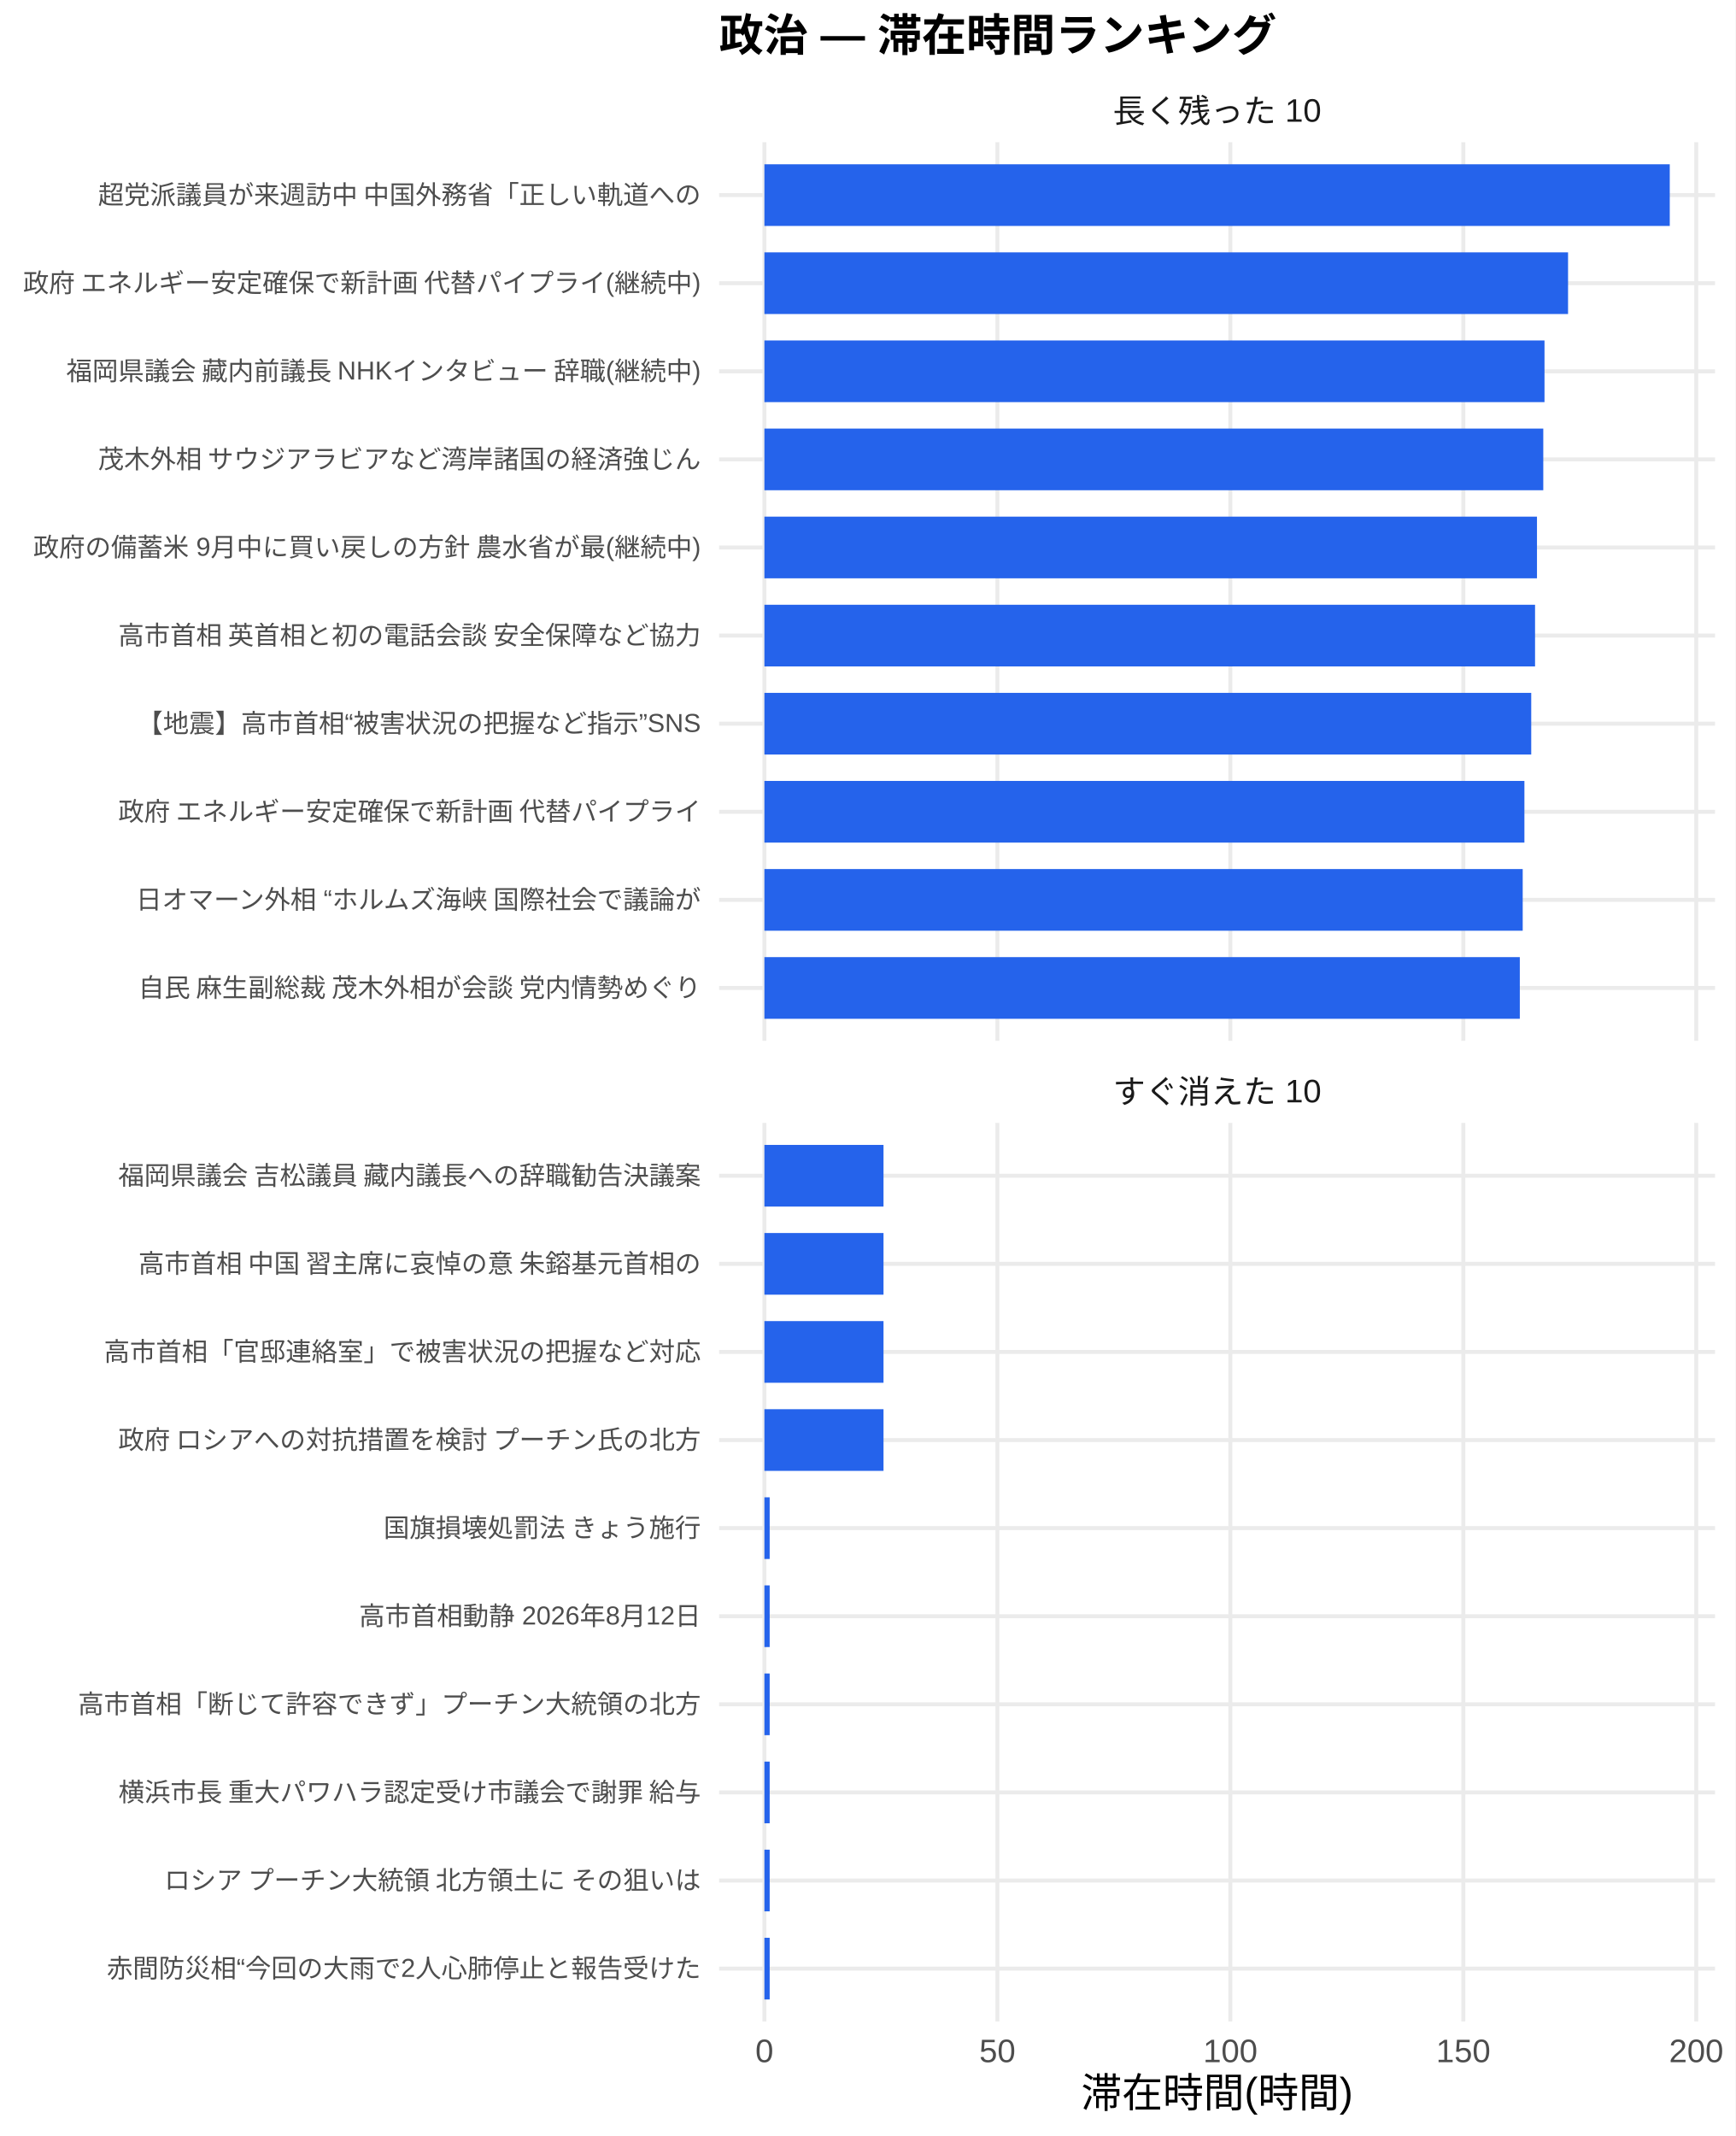
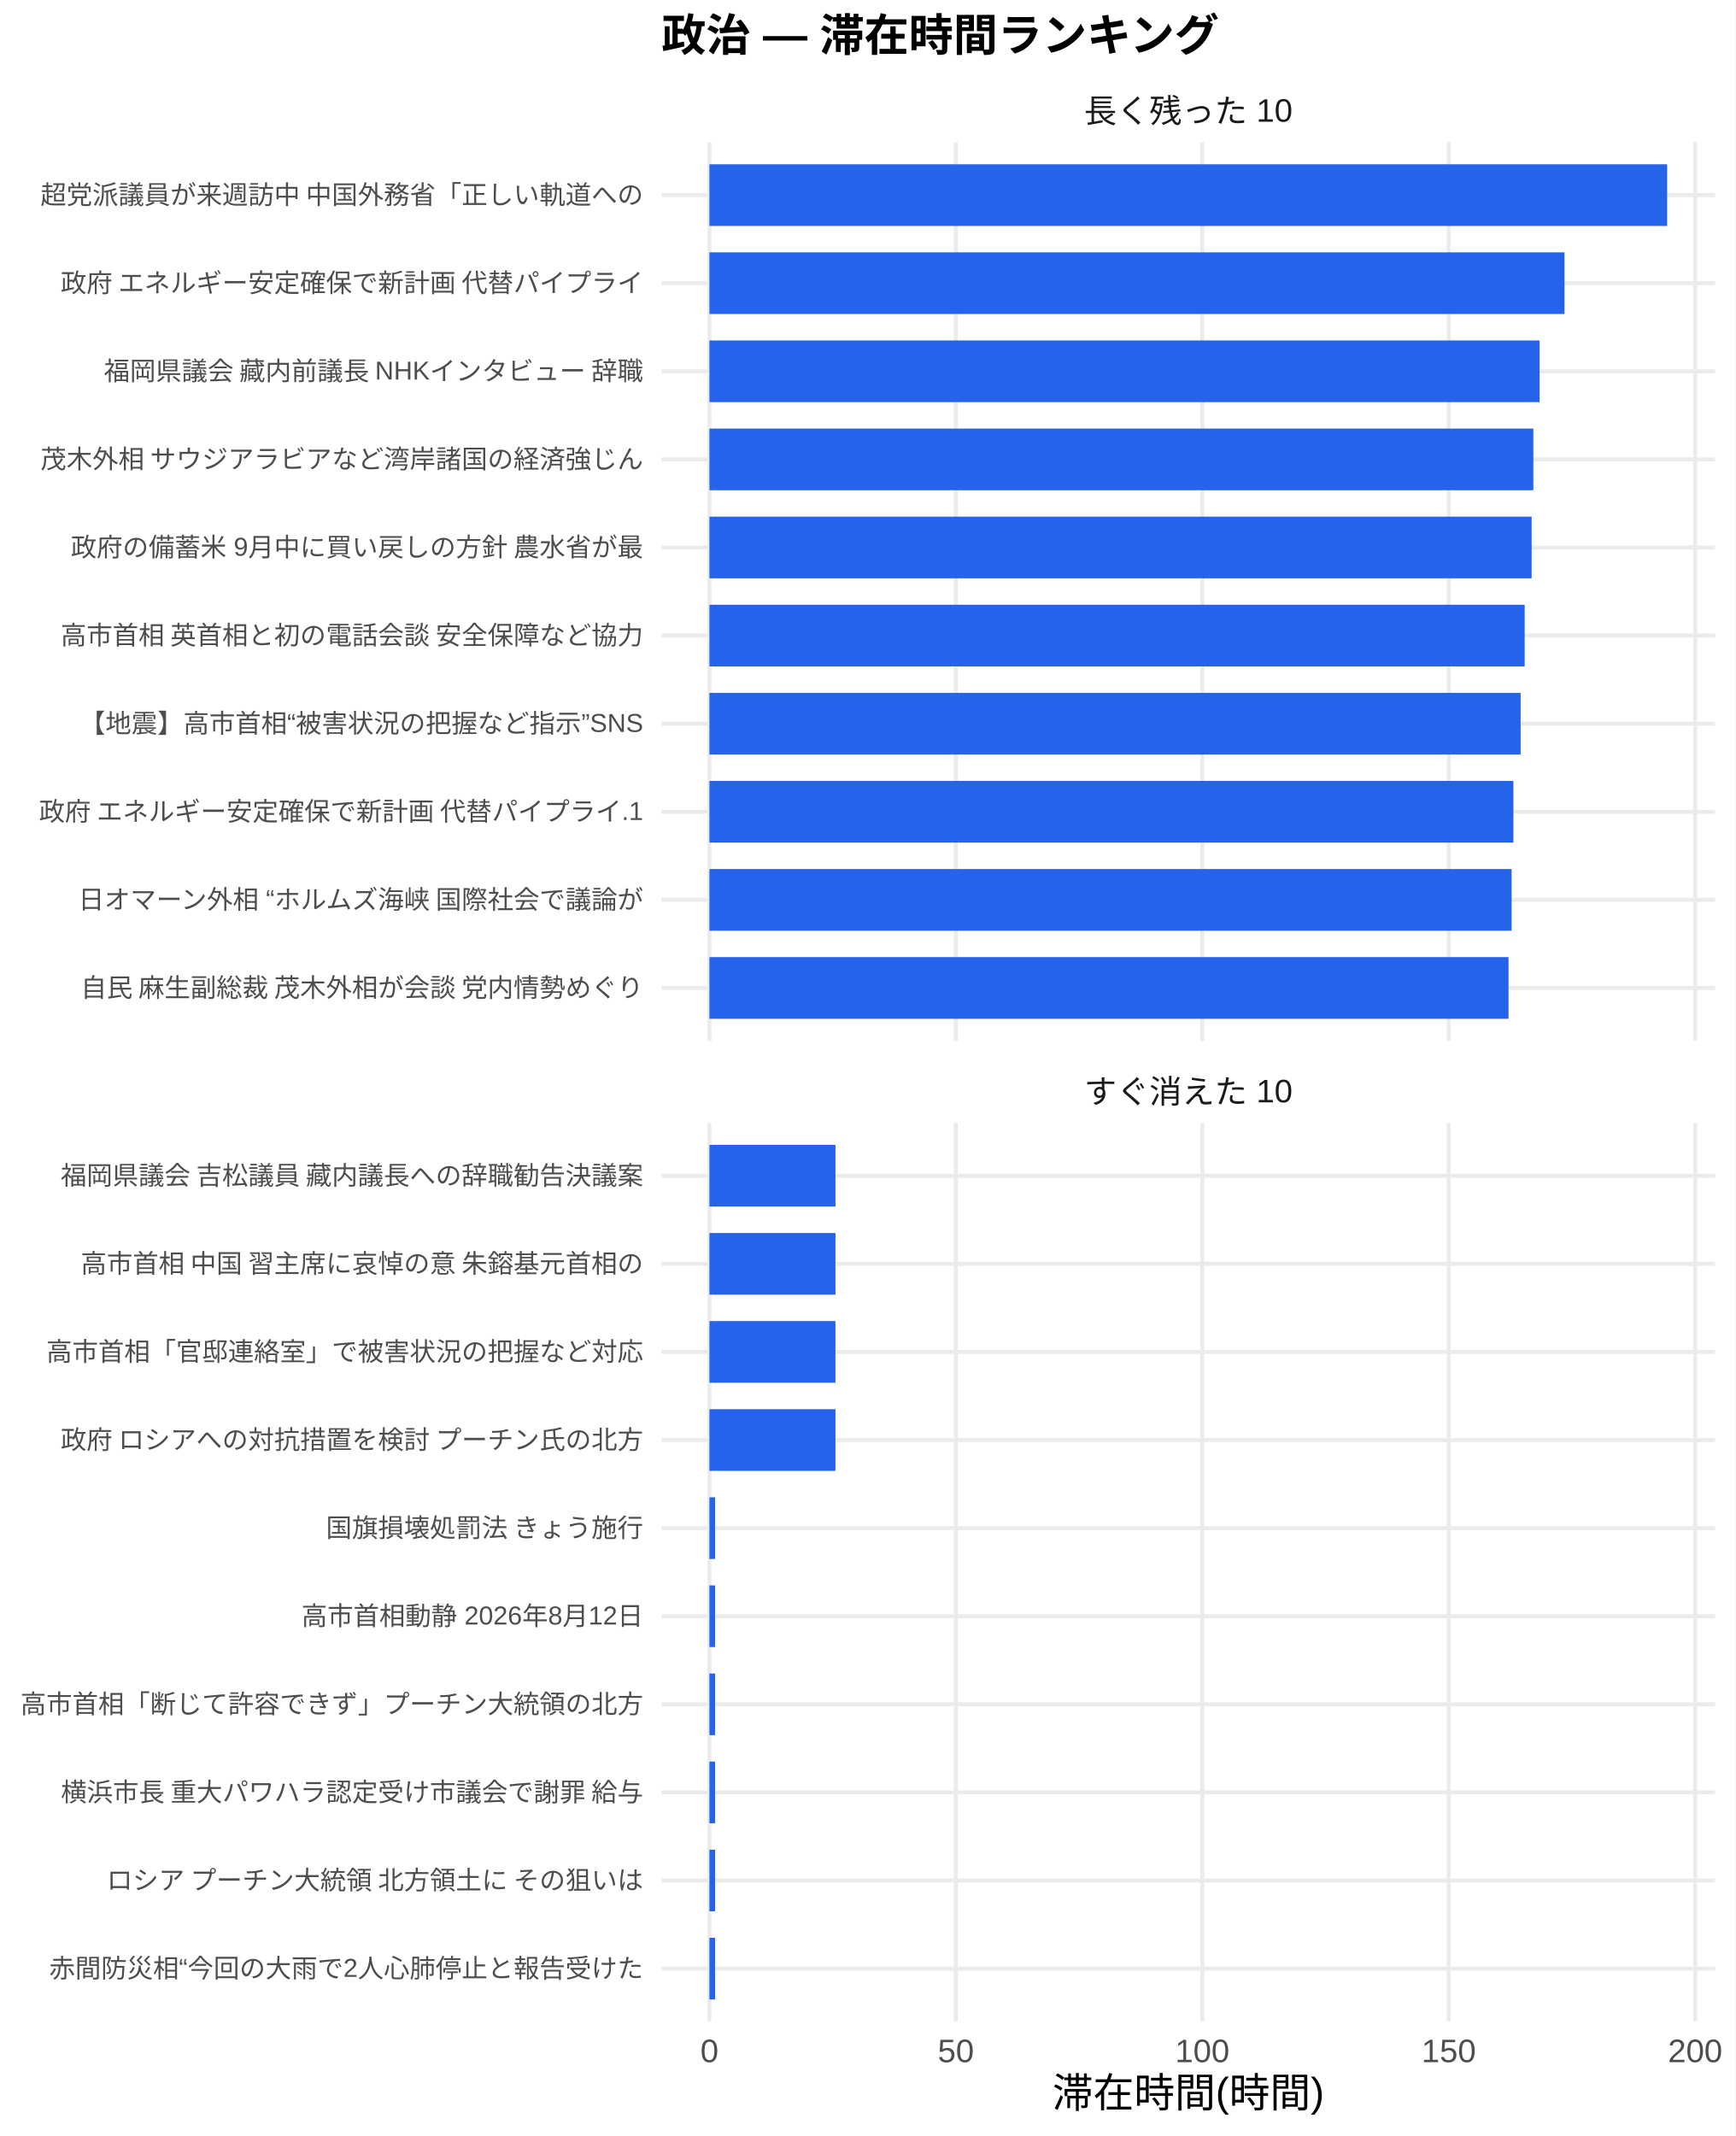
<svg xmlns="http://www.w3.org/2000/svg" width="468.00pt" height="576.00pt" viewBox="0 0 468.00 576.00">
  <g class="svglite">
    <defs>
      <style type="text/css">
    .svglite line, .svglite polyline, .svglite polygon, .svglite path, .svglite rect, .svglite circle {
      fill: none;
      stroke: #000000;
      stroke-linecap: round;
      stroke-linejoin: round;
      stroke-miterlimit: 10.00;
    }
    .svglite text {
      white-space: pre;
    }
    .svglite g.glyphgroup path {
      fill: inherit;
      stroke: none;
    }
  </style>
    </defs>
    <rect width="100%" height="100%" style="stroke: none; fill: #FFFFFF;" />
    <defs>
      <clipPath id="cpMC4wMHw0NjguMDB8MC4wMHw1NzYuMDA=">
        <rect x="0.00" y="0.00" width="468.00" height="576.00" />
      </clipPath>
    </defs>
    <g clip-path="url(#cpMC4wMHw0NjguMDB8MC4wMHw1NzYuMDA=)">
      <rect x="0.00" y="0.00" width="468.00" height="576.00" style="stroke-width: 1.07; stroke: none; fill: #FFFFFF;" />
    </g>
    <defs>
-       <clipPath id="cpMTkzLjk0fDQ2Mi41MnwzOC4zNnwyODAuNjc=">
-         <rect x="193.94" y="38.36" width="268.58" height="242.31" />
+       <clipPath id="cpMTc4LjQxfDQ2Mi41MnwzOC4zNnwyODAuNjc=">
+         <rect x="178.41" y="38.36" width="284.11" height="242.31" />
      </clipPath>
    </defs>
-     <g clip-path="url(#cpMTkzLjk0fDQ2Mi41MnwzOC4zNnwyODAuNjc=)">
-       <polyline points="193.94,266.42 462.52,266.42 " style="stroke-width: 1.07; stroke: #EBEBEB; stroke-linecap: butt;" />
-       <polyline points="193.94,242.66 462.52,242.66 " style="stroke-width: 1.07; stroke: #EBEBEB; stroke-linecap: butt;" />
-       <polyline points="193.94,218.91 462.52,218.91 " style="stroke-width: 1.07; stroke: #EBEBEB; stroke-linecap: butt;" />
-       <polyline points="193.94,195.15 462.52,195.15 " style="stroke-width: 1.07; stroke: #EBEBEB; stroke-linecap: butt;" />
-       <polyline points="193.94,171.39 462.52,171.39 " style="stroke-width: 1.07; stroke: #EBEBEB; stroke-linecap: butt;" />
-       <polyline points="193.94,147.64 462.52,147.64 " style="stroke-width: 1.07; stroke: #EBEBEB; stroke-linecap: butt;" />
-       <polyline points="193.94,123.88 462.52,123.88 " style="stroke-width: 1.07; stroke: #EBEBEB; stroke-linecap: butt;" />
-       <polyline points="193.94,100.13 462.52,100.13 " style="stroke-width: 1.07; stroke: #EBEBEB; stroke-linecap: butt;" />
-       <polyline points="193.94,76.37 462.52,76.37 " style="stroke-width: 1.07; stroke: #EBEBEB; stroke-linecap: butt;" />
-       <polyline points="193.94,52.61 462.52,52.61 " style="stroke-width: 1.07; stroke: #EBEBEB; stroke-linecap: butt;" />
-       <polyline points="206.15,280.67 206.15,38.36 " style="stroke-width: 1.07; stroke: #EBEBEB; stroke-linecap: butt;" />
-       <polyline points="268.98,280.67 268.98,38.36 " style="stroke-width: 1.07; stroke: #EBEBEB; stroke-linecap: butt;" />
-       <polyline points="331.80,280.67 331.80,38.36 " style="stroke-width: 1.07; stroke: #EBEBEB; stroke-linecap: butt;" />
-       <polyline points="394.63,280.67 394.63,38.36 " style="stroke-width: 1.07; stroke: #EBEBEB; stroke-linecap: butt;" />
-       <polyline points="457.45,280.67 457.45,38.36 " style="stroke-width: 1.07; stroke: #EBEBEB; stroke-linecap: butt;" />
-       <rect x="206.15" y="44.30" width="244.16" height="16.63" style="stroke-width: 1.07; stroke: none; stroke-linecap: butt; stroke-linejoin: miter; fill: #2563EB;" />
-       <rect x="206.15" y="68.05" width="216.73" height="16.63" style="stroke-width: 1.07; stroke: none; stroke-linecap: butt; stroke-linejoin: miter; fill: #2563EB;" />
-       <rect x="206.15" y="91.81" width="210.38" height="16.63" style="stroke-width: 1.07; stroke: none; stroke-linecap: butt; stroke-linejoin: miter; fill: #2563EB;" />
-       <rect x="206.15" y="115.57" width="210.05" height="16.63" style="stroke-width: 1.07; stroke: none; stroke-linecap: butt; stroke-linejoin: miter; fill: #2563EB;" />
-       <rect x="206.15" y="139.32" width="208.35" height="16.63" style="stroke-width: 1.07; stroke: none; stroke-linecap: butt; stroke-linejoin: miter; fill: #2563EB;" />
-       <rect x="206.15" y="163.08" width="207.83" height="16.63" style="stroke-width: 1.07; stroke: none; stroke-linecap: butt; stroke-linejoin: miter; fill: #2563EB;" />
-       <rect x="206.15" y="186.84" width="206.80" height="16.63" style="stroke-width: 1.07; stroke: none; stroke-linecap: butt; stroke-linejoin: miter; fill: #2563EB;" />
-       <rect x="206.15" y="210.59" width="204.96" height="16.63" style="stroke-width: 1.07; stroke: none; stroke-linecap: butt; stroke-linejoin: miter; fill: #2563EB;" />
-       <rect x="206.15" y="234.35" width="204.50" height="16.63" style="stroke-width: 1.07; stroke: none; stroke-linecap: butt; stroke-linejoin: miter; fill: #2563EB;" />
-       <rect x="206.15" y="258.10" width="203.72" height="16.63" style="stroke-width: 1.07; stroke: none; stroke-linecap: butt; stroke-linejoin: miter; fill: #2563EB;" />
+     <g clip-path="url(#cpMTc4LjQxfDQ2Mi41MnwzOC4zNnwyODAuNjc=)">
+       <polyline points="178.41,266.42 462.52,266.42 " style="stroke-width: 1.07; stroke: #EBEBEB; stroke-linecap: butt;" />
+       <polyline points="178.41,242.66 462.52,242.66 " style="stroke-width: 1.07; stroke: #EBEBEB; stroke-linecap: butt;" />
+       <polyline points="178.41,218.91 462.52,218.91 " style="stroke-width: 1.07; stroke: #EBEBEB; stroke-linecap: butt;" />
+       <polyline points="178.41,195.15 462.52,195.15 " style="stroke-width: 1.07; stroke: #EBEBEB; stroke-linecap: butt;" />
+       <polyline points="178.41,171.39 462.52,171.39 " style="stroke-width: 1.07; stroke: #EBEBEB; stroke-linecap: butt;" />
+       <polyline points="178.41,147.64 462.52,147.64 " style="stroke-width: 1.07; stroke: #EBEBEB; stroke-linecap: butt;" />
+       <polyline points="178.41,123.88 462.52,123.88 " style="stroke-width: 1.07; stroke: #EBEBEB; stroke-linecap: butt;" />
+       <polyline points="178.41,100.13 462.52,100.13 " style="stroke-width: 1.07; stroke: #EBEBEB; stroke-linecap: butt;" />
+       <polyline points="178.41,76.37 462.52,76.37 " style="stroke-width: 1.07; stroke: #EBEBEB; stroke-linecap: butt;" />
+       <polyline points="178.41,52.61 462.52,52.61 " style="stroke-width: 1.07; stroke: #EBEBEB; stroke-linecap: butt;" />
+       <polyline points="191.33,280.67 191.33,38.36 " style="stroke-width: 1.07; stroke: #EBEBEB; stroke-linecap: butt;" />
+       <polyline points="257.78,280.67 257.78,38.36 " style="stroke-width: 1.07; stroke: #EBEBEB; stroke-linecap: butt;" />
+       <polyline points="324.24,280.67 324.24,38.36 " style="stroke-width: 1.07; stroke: #EBEBEB; stroke-linecap: butt;" />
+       <polyline points="390.70,280.67 390.70,38.36 " style="stroke-width: 1.07; stroke: #EBEBEB; stroke-linecap: butt;" />
+       <polyline points="457.16,280.67 457.16,38.36 " style="stroke-width: 1.07; stroke: #EBEBEB; stroke-linecap: butt;" />
+       <rect x="191.33" y="44.30" width="258.28" height="16.63" style="stroke-width: 1.07; stroke: none; stroke-linecap: butt; stroke-linejoin: miter; fill: #2563EB;" />
+       <rect x="191.33" y="68.05" width="230.59" height="16.63" style="stroke-width: 1.07; stroke: none; stroke-linecap: butt; stroke-linejoin: miter; fill: #2563EB;" />
+       <rect x="191.33" y="91.81" width="223.88" height="16.63" style="stroke-width: 1.07; stroke: none; stroke-linecap: butt; stroke-linejoin: miter; fill: #2563EB;" />
+       <rect x="191.33" y="115.57" width="222.19" height="16.63" style="stroke-width: 1.07; stroke: none; stroke-linecap: butt; stroke-linejoin: miter; fill: #2563EB;" />
+       <rect x="191.33" y="139.32" width="221.73" height="16.63" style="stroke-width: 1.07; stroke: none; stroke-linecap: butt; stroke-linejoin: miter; fill: #2563EB;" />
+       <rect x="191.33" y="163.08" width="219.85" height="16.63" style="stroke-width: 1.07; stroke: none; stroke-linecap: butt; stroke-linejoin: miter; fill: #2563EB;" />
+       <rect x="191.33" y="186.84" width="218.76" height="16.63" style="stroke-width: 1.07; stroke: none; stroke-linecap: butt; stroke-linejoin: miter; fill: #2563EB;" />
+       <rect x="191.33" y="210.59" width="216.81" height="16.63" style="stroke-width: 1.07; stroke: none; stroke-linecap: butt; stroke-linejoin: miter; fill: #2563EB;" />
+       <rect x="191.33" y="234.35" width="216.32" height="16.63" style="stroke-width: 1.07; stroke: none; stroke-linecap: butt; stroke-linejoin: miter; fill: #2563EB;" />
+       <rect x="191.33" y="258.10" width="215.50" height="16.63" style="stroke-width: 1.07; stroke: none; stroke-linecap: butt; stroke-linejoin: miter; fill: #2563EB;" />
    </g>
    <g clip-path="url(#cpMC4wMHw0NjguMDB8MC4wMHw1NzYuMDA=)">
</g>
    <defs>
-       <clipPath id="cpMTkzLjk0fDQ2Mi41MnwzMDIuODB8NTQ1LjEy">
-         <rect x="193.94" y="302.80" width="268.58" height="242.31" />
+       <clipPath id="cpMTc4LjQxfDQ2Mi41MnwzMDIuODB8NTQ1LjEy">
+         <rect x="178.41" y="302.80" width="284.11" height="242.31" />
      </clipPath>
    </defs>
-     <g clip-path="url(#cpMTkzLjk0fDQ2Mi41MnwzMDIuODB8NTQ1LjEy)">
-       <polyline points="193.94,530.86 462.52,530.86 " style="stroke-width: 1.07; stroke: #EBEBEB; stroke-linecap: butt;" />
-       <polyline points="193.94,507.11 462.52,507.11 " style="stroke-width: 1.07; stroke: #EBEBEB; stroke-linecap: butt;" />
-       <polyline points="193.94,483.35 462.52,483.35 " style="stroke-width: 1.07; stroke: #EBEBEB; stroke-linecap: butt;" />
-       <polyline points="193.94,459.59 462.52,459.59 " style="stroke-width: 1.07; stroke: #EBEBEB; stroke-linecap: butt;" />
-       <polyline points="193.94,435.84 462.52,435.84 " style="stroke-width: 1.07; stroke: #EBEBEB; stroke-linecap: butt;" />
-       <polyline points="193.94,412.08 462.52,412.08 " style="stroke-width: 1.07; stroke: #EBEBEB; stroke-linecap: butt;" />
-       <polyline points="193.94,388.33 462.52,388.33 " style="stroke-width: 1.07; stroke: #EBEBEB; stroke-linecap: butt;" />
-       <polyline points="193.94,364.57 462.52,364.57 " style="stroke-width: 1.07; stroke: #EBEBEB; stroke-linecap: butt;" />
-       <polyline points="193.94,340.81 462.52,340.81 " style="stroke-width: 1.07; stroke: #EBEBEB; stroke-linecap: butt;" />
-       <polyline points="193.94,317.06 462.52,317.06 " style="stroke-width: 1.07; stroke: #EBEBEB; stroke-linecap: butt;" />
-       <polyline points="206.15,545.12 206.15,302.80 " style="stroke-width: 1.07; stroke: #EBEBEB; stroke-linecap: butt;" />
-       <polyline points="268.98,545.12 268.98,302.80 " style="stroke-width: 1.07; stroke: #EBEBEB; stroke-linecap: butt;" />
-       <polyline points="331.80,545.12 331.80,302.80 " style="stroke-width: 1.07; stroke: #EBEBEB; stroke-linecap: butt;" />
-       <polyline points="394.63,545.12 394.63,302.80 " style="stroke-width: 1.07; stroke: #EBEBEB; stroke-linecap: butt;" />
-       <polyline points="457.45,545.12 457.45,302.80 " style="stroke-width: 1.07; stroke: #EBEBEB; stroke-linecap: butt;" />
-       <rect x="206.15" y="308.74" width="32.12" height="16.63" style="stroke-width: 1.07; stroke: none; stroke-linecap: butt; stroke-linejoin: miter; fill: #2563EB;" />
-       <rect x="206.15" y="332.50" width="32.12" height="16.63" style="stroke-width: 1.07; stroke: none; stroke-linecap: butt; stroke-linejoin: miter; fill: #2563EB;" />
-       <rect x="206.15" y="356.25" width="32.12" height="16.63" style="stroke-width: 1.07; stroke: none; stroke-linecap: butt; stroke-linejoin: miter; fill: #2563EB;" />
-       <rect x="206.15" y="380.01" width="32.12" height="16.63" style="stroke-width: 1.07; stroke: none; stroke-linecap: butt; stroke-linejoin: miter; fill: #2563EB;" />
-       <rect x="206.15" y="403.77" width="1.42" height="16.63" style="stroke-width: 1.07; stroke: none; stroke-linecap: butt; stroke-linejoin: miter; fill: #2563EB;" />
-       <rect x="206.15" y="427.52" width="1.42" height="16.63" style="stroke-width: 1.07; stroke: none; stroke-linecap: butt; stroke-linejoin: miter; fill: #2563EB;" />
-       <rect x="206.15" y="451.28" width="1.42" height="16.63" style="stroke-width: 1.07; stroke: none; stroke-linecap: butt; stroke-linejoin: miter; fill: #2563EB;" />
-       <rect x="206.15" y="475.04" width="1.42" height="16.63" style="stroke-width: 1.07; stroke: none; stroke-linecap: butt; stroke-linejoin: miter; fill: #2563EB;" />
-       <rect x="206.15" y="498.79" width="1.42" height="16.63" style="stroke-width: 1.07; stroke: none; stroke-linecap: butt; stroke-linejoin: miter; fill: #2563EB;" />
-       <rect x="206.15" y="522.55" width="1.42" height="16.63" style="stroke-width: 1.07; stroke: none; stroke-linecap: butt; stroke-linejoin: miter; fill: #2563EB;" />
+     <g clip-path="url(#cpMTc4LjQxfDQ2Mi41MnwzMDIuODB8NTQ1LjEy)">
+       <polyline points="178.41,530.86 462.52,530.86 " style="stroke-width: 1.07; stroke: #EBEBEB; stroke-linecap: butt;" />
+       <polyline points="178.41,507.11 462.52,507.11 " style="stroke-width: 1.07; stroke: #EBEBEB; stroke-linecap: butt;" />
+       <polyline points="178.41,483.35 462.52,483.35 " style="stroke-width: 1.07; stroke: #EBEBEB; stroke-linecap: butt;" />
+       <polyline points="178.41,459.59 462.52,459.59 " style="stroke-width: 1.07; stroke: #EBEBEB; stroke-linecap: butt;" />
+       <polyline points="178.41,435.84 462.52,435.84 " style="stroke-width: 1.07; stroke: #EBEBEB; stroke-linecap: butt;" />
+       <polyline points="178.41,412.08 462.52,412.08 " style="stroke-width: 1.07; stroke: #EBEBEB; stroke-linecap: butt;" />
+       <polyline points="178.41,388.33 462.52,388.33 " style="stroke-width: 1.07; stroke: #EBEBEB; stroke-linecap: butt;" />
+       <polyline points="178.41,364.57 462.52,364.57 " style="stroke-width: 1.07; stroke: #EBEBEB; stroke-linecap: butt;" />
+       <polyline points="178.41,340.81 462.52,340.81 " style="stroke-width: 1.07; stroke: #EBEBEB; stroke-linecap: butt;" />
+       <polyline points="178.41,317.06 462.52,317.06 " style="stroke-width: 1.07; stroke: #EBEBEB; stroke-linecap: butt;" />
+       <polyline points="191.33,545.12 191.33,302.80 " style="stroke-width: 1.07; stroke: #EBEBEB; stroke-linecap: butt;" />
+       <polyline points="257.78,545.12 257.78,302.80 " style="stroke-width: 1.07; stroke: #EBEBEB; stroke-linecap: butt;" />
+       <polyline points="324.24,545.12 324.24,302.80 " style="stroke-width: 1.07; stroke: #EBEBEB; stroke-linecap: butt;" />
+       <polyline points="390.70,545.12 390.70,302.80 " style="stroke-width: 1.07; stroke: #EBEBEB; stroke-linecap: butt;" />
+       <polyline points="457.16,545.12 457.16,302.80 " style="stroke-width: 1.07; stroke: #EBEBEB; stroke-linecap: butt;" />
+       <rect x="191.33" y="308.74" width="33.98" height="16.63" style="stroke-width: 1.07; stroke: none; stroke-linecap: butt; stroke-linejoin: miter; fill: #2563EB;" />
+       <rect x="191.33" y="332.50" width="33.98" height="16.63" style="stroke-width: 1.07; stroke: none; stroke-linecap: butt; stroke-linejoin: miter; fill: #2563EB;" />
+       <rect x="191.33" y="356.25" width="33.98" height="16.63" style="stroke-width: 1.07; stroke: none; stroke-linecap: butt; stroke-linejoin: miter; fill: #2563EB;" />
+       <rect x="191.33" y="380.01" width="33.98" height="16.63" style="stroke-width: 1.07; stroke: none; stroke-linecap: butt; stroke-linejoin: miter; fill: #2563EB;" />
+       <rect x="191.33" y="403.77" width="1.51" height="16.63" style="stroke-width: 1.07; stroke: none; stroke-linecap: butt; stroke-linejoin: miter; fill: #2563EB;" />
+       <rect x="191.33" y="427.52" width="1.51" height="16.63" style="stroke-width: 1.07; stroke: none; stroke-linecap: butt; stroke-linejoin: miter; fill: #2563EB;" />
+       <rect x="191.33" y="451.28" width="1.51" height="16.63" style="stroke-width: 1.07; stroke: none; stroke-linecap: butt; stroke-linejoin: miter; fill: #2563EB;" />
+       <rect x="191.33" y="475.04" width="1.51" height="16.63" style="stroke-width: 1.07; stroke: none; stroke-linecap: butt; stroke-linejoin: miter; fill: #2563EB;" />
+       <rect x="191.33" y="498.79" width="1.51" height="16.63" style="stroke-width: 1.07; stroke: none; stroke-linecap: butt; stroke-linejoin: miter; fill: #2563EB;" />
+       <rect x="191.33" y="522.55" width="1.51" height="16.63" style="stroke-width: 1.07; stroke: none; stroke-linecap: butt; stroke-linejoin: miter; fill: #2563EB;" />
    </g>
    <g clip-path="url(#cpMC4wMHw0NjguMDB8MC4wMHw1NzYuMDA=)">
</g>
    <defs>
-       <clipPath id="cpMTkzLjk0fDQ2Mi41MnwyODYuMTV8MzAyLjgw">
-         <rect x="193.94" y="286.15" width="268.58" height="16.65" />
+       <clipPath id="cpMTc4LjQxfDQ2Mi41MnwyODYuMTV8MzAyLjgw">
+         <rect x="178.41" y="286.15" width="284.11" height="16.65" />
      </clipPath>
    </defs>
-     <g clip-path="url(#cpMTkzLjk0fDQ2Mi41MnwyODYuMTV8MzAyLjgw)">
-       <text x="328.23" y="297.50" text-anchor="middle" style="font-size: 8.80px;fill: #1A1A1A; font-family: &quot;Liberation Sans&quot;;" textLength="56.20px" lengthAdjust="spacingAndGlyphs">すぐ消えた 10</text>
+     <g clip-path="url(#cpMTc4LjQxfDQ2Mi41MnwyODYuMTV8MzAyLjgw)">
+       <text x="320.47" y="297.50" text-anchor="middle" style="font-size: 8.80px;fill: #1A1A1A; font-family: &quot;Liberation Sans&quot;;" textLength="56.20px" lengthAdjust="spacingAndGlyphs">すぐ消えた 10</text>
    </g>
    <g clip-path="url(#cpMC4wMHw0NjguMDB8MC4wMHw1NzYuMDA=)">
</g>
    <defs>
-       <clipPath id="cpMTkzLjk0fDQ2Mi41MnwyMS43MXwzOC4zNg==">
-         <rect x="193.94" y="21.71" width="268.58" height="16.65" />
+       <clipPath id="cpMTc4LjQxfDQ2Mi41MnwyMS43MXwzOC4zNg==">
+         <rect x="178.41" y="21.71" width="284.11" height="16.65" />
      </clipPath>
    </defs>
-     <g clip-path="url(#cpMTkzLjk0fDQ2Mi41MnwyMS43MXwzOC4zNg==)">
-       <text x="328.23" y="33.06" text-anchor="middle" style="font-size: 8.80px;fill: #1A1A1A; font-family: &quot;Liberation Sans&quot;;" textLength="56.20px" lengthAdjust="spacingAndGlyphs">長く残った 10</text>
+     <g clip-path="url(#cpMTc4LjQxfDQ2Mi41MnwyMS43MXwzOC4zNg==)">
+       <text x="320.47" y="33.06" text-anchor="middle" style="font-size: 8.80px;fill: #1A1A1A; font-family: &quot;Liberation Sans&quot;;" textLength="56.20px" lengthAdjust="spacingAndGlyphs">長く残った 10</text>
    </g>
    <g clip-path="url(#cpMC4wMHw0NjguMDB8MC4wMHw1NzYuMDA=)">
-       <text x="206.15" y="556.10" text-anchor="middle" style="font-size: 8.80px;fill: #4D4D4D; font-family: &quot;Liberation Sans&quot;;" textLength="4.89px" lengthAdjust="spacingAndGlyphs">0</text>
-       <text x="268.98" y="556.10" text-anchor="middle" style="font-size: 8.80px;fill: #4D4D4D; font-family: &quot;Liberation Sans&quot;;" textLength="9.78px" lengthAdjust="spacingAndGlyphs">50</text>
-       <text x="331.80" y="556.10" text-anchor="middle" style="font-size: 8.80px;fill: #4D4D4D; font-family: &quot;Liberation Sans&quot;;" textLength="14.67px" lengthAdjust="spacingAndGlyphs">100</text>
-       <text x="394.63" y="556.10" text-anchor="middle" style="font-size: 8.80px;fill: #4D4D4D; font-family: &quot;Liberation Sans&quot;;" textLength="14.67px" lengthAdjust="spacingAndGlyphs">150</text>
-       <text x="457.45" y="556.10" text-anchor="middle" style="font-size: 8.80px;fill: #4D4D4D; font-family: &quot;Liberation Sans&quot;;" textLength="14.67px" lengthAdjust="spacingAndGlyphs">200</text>
-       <text x="189.01" y="268.83" text-anchor="end" style="font-size: 7.00px;fill: #4D4D4D; font-family: &quot;Liberation Sans&quot;;" textLength="152.81px" lengthAdjust="spacingAndGlyphs">自民 麻生副総裁 茂木外相が会談 党内情勢めぐり</text>
-       <text x="189.01" y="245.07" text-anchor="end" style="font-size: 7.00px;fill: #4D4D4D; font-family: &quot;Liberation Sans&quot;;" textLength="153.20px" lengthAdjust="spacingAndGlyphs">日オマーン外相 “ホルムズ海峡 国際社会で議論が</text>
-       <text x="189.01" y="221.31" text-anchor="end" style="font-size: 7.00px;fill: #4D4D4D; font-family: &quot;Liberation Sans&quot;;" textLength="157.88px" lengthAdjust="spacingAndGlyphs">政府 エネルギー安定確保で新計画 代替パイプライ</text>
-       <text x="189.01" y="197.56" text-anchor="end" style="font-size: 7.00px;fill: #4D4D4D; font-family: &quot;Liberation Sans&quot;;" textLength="152.06px" lengthAdjust="spacingAndGlyphs">【地震】高市首相“被害状況の把握など指示”SNS</text>
-       <text x="189.01" y="173.80" text-anchor="end" style="font-size: 7.00px;fill: #4D4D4D; font-family: &quot;Liberation Sans&quot;;" textLength="157.88px" lengthAdjust="spacingAndGlyphs">高市首相 英首相と初の電話会談 安全保障など協力</text>
-       <text x="189.01" y="150.05" text-anchor="end" style="font-size: 7.00px;fill: #4D4D4D; font-family: &quot;Liberation Sans&quot;;" textLength="180.42px" lengthAdjust="spacingAndGlyphs">政府の備蓄米 9月中に買い戻しの方針 農水省が最(継続中)</text>
-       <text x="189.01" y="126.29" text-anchor="end" style="font-size: 7.00px;fill: #4D4D4D; font-family: &quot;Liberation Sans&quot;;" textLength="162.94px" lengthAdjust="spacingAndGlyphs">茂木外相 サウジアラビアなど湾岸諸国の経済強じん</text>
-       <text x="189.01" y="102.53" text-anchor="end" style="font-size: 7.00px;fill: #4D4D4D; font-family: &quot;Liberation Sans&quot;;" textLength="172.27px" lengthAdjust="spacingAndGlyphs">福岡県議会 藏内前議長 NHKインタビュー 辞職(継続中)</text>
-       <text x="189.01" y="78.78" text-anchor="end" style="font-size: 7.00px;fill: #4D4D4D; font-family: &quot;Liberation Sans&quot;;" textLength="183.53px" lengthAdjust="spacingAndGlyphs">政府 エネルギー安定確保で新計画 代替パイプライ(継続中)</text>
-       <text x="189.01" y="55.02" text-anchor="end" style="font-size: 7.00px;fill: #4D4D4D; font-family: &quot;Liberation Sans&quot;;" textLength="162.94px" lengthAdjust="spacingAndGlyphs">超党派議員が来週訪中 中国外務省「正しい軌道への</text>
-       <text x="189.01" y="533.27" text-anchor="end" style="font-size: 7.00px;fill: #4D4D4D; font-family: &quot;Liberation Sans&quot;;" textLength="160.22px" lengthAdjust="spacingAndGlyphs">赤間防災相“今回の大雨で2人心肺停止と報告受けた</text>
-       <text x="189.01" y="509.51" text-anchor="end" style="font-size: 7.00px;fill: #4D4D4D; font-family: &quot;Liberation Sans&quot;;" textLength="147.75px" lengthAdjust="spacingAndGlyphs">ロシア プーチン大統領 北方領土に その狙いは </text>
-       <text x="189.01" y="485.76" text-anchor="end" style="font-size: 7.00px;fill: #4D4D4D; font-family: &quot;Liberation Sans&quot;;" textLength="157.88px" lengthAdjust="spacingAndGlyphs">横浜市長 重大パワハラ認定受け市議会で謝罪 給与</text>
-       <text x="189.01" y="462.00" text-anchor="end" style="font-size: 7.00px;fill: #4D4D4D; font-family: &quot;Liberation Sans&quot;;" textLength="168.00px" lengthAdjust="spacingAndGlyphs">高市首相「断じて許容できず」プーチン大統領の北方</text>
-       <text x="189.01" y="438.25" text-anchor="end" style="font-size: 7.00px;fill: #4D4D4D; font-family: &quot;Liberation Sans&quot;;" textLength="92.17px" lengthAdjust="spacingAndGlyphs">高市首相動静 2026年8月12日</text>
-       <text x="189.01" y="414.49" text-anchor="end" style="font-size: 7.00px;fill: #4D4D4D; font-family: &quot;Liberation Sans&quot;;" textLength="85.94px" lengthAdjust="spacingAndGlyphs">国旗損壊処罰法 きょう施行</text>
-       <text x="189.01" y="390.73" text-anchor="end" style="font-size: 7.00px;fill: #4D4D4D; font-family: &quot;Liberation Sans&quot;;" textLength="157.88px" lengthAdjust="spacingAndGlyphs">政府 ロシアへの対抗措置を検討 プーチン氏の北方</text>
-       <text x="189.01" y="366.98" text-anchor="end" style="font-size: 7.00px;fill: #4D4D4D; font-family: &quot;Liberation Sans&quot;;" textLength="162.94px" lengthAdjust="spacingAndGlyphs">高市首相「官邸連絡室」で被害状況の把握など対応 </text>
-       <text x="189.01" y="343.22" text-anchor="end" style="font-size: 7.00px;fill: #4D4D4D; font-family: &quot;Liberation Sans&quot;;" textLength="152.81px" lengthAdjust="spacingAndGlyphs">高市首相 中国 習主席に哀悼の意 朱鎔基元首相の</text>
-       <text x="189.01" y="319.47" text-anchor="end" style="font-size: 7.00px;fill: #4D4D4D; font-family: &quot;Liberation Sans&quot;;" textLength="157.88px" lengthAdjust="spacingAndGlyphs">福岡県議会 吉松議員 藏内議長への辞職勧告決議案</text>
-       <text x="328.23" y="568.24" text-anchor="middle" style="font-size: 11.00px; font-family: &quot;Liberation Sans&quot;;" textLength="73.31px" lengthAdjust="spacingAndGlyphs">滞在時間(時間)</text>
-       <text x="193.94" y="13.74" style="font-size: 12.00px; font-weight: bold; font-family: &quot;Liberation Sans&quot;;" textLength="150.66px" lengthAdjust="spacingAndGlyphs">政治 — 滞在時間ランキング</text>
+       <text x="191.33" y="556.10" text-anchor="middle" style="font-size: 8.80px;fill: #4D4D4D; font-family: &quot;Liberation Sans&quot;;" textLength="4.89px" lengthAdjust="spacingAndGlyphs">0</text>
+       <text x="257.78" y="556.10" text-anchor="middle" style="font-size: 8.80px;fill: #4D4D4D; font-family: &quot;Liberation Sans&quot;;" textLength="9.78px" lengthAdjust="spacingAndGlyphs">50</text>
+       <text x="324.24" y="556.10" text-anchor="middle" style="font-size: 8.80px;fill: #4D4D4D; font-family: &quot;Liberation Sans&quot;;" textLength="14.67px" lengthAdjust="spacingAndGlyphs">100</text>
+       <text x="390.70" y="556.10" text-anchor="middle" style="font-size: 8.80px;fill: #4D4D4D; font-family: &quot;Liberation Sans&quot;;" textLength="14.67px" lengthAdjust="spacingAndGlyphs">150</text>
+       <text x="457.16" y="556.10" text-anchor="middle" style="font-size: 8.80px;fill: #4D4D4D; font-family: &quot;Liberation Sans&quot;;" textLength="14.67px" lengthAdjust="spacingAndGlyphs">200</text>
+       <text x="173.48" y="268.83" text-anchor="end" style="font-size: 7.00px;fill: #4D4D4D; font-family: &quot;Liberation Sans&quot;;" textLength="152.81px" lengthAdjust="spacingAndGlyphs">自民 麻生副総裁 茂木外相が会談 党内情勢めぐり</text>
+       <text x="173.48" y="245.07" text-anchor="end" style="font-size: 7.00px;fill: #4D4D4D; font-family: &quot;Liberation Sans&quot;;" textLength="153.20px" lengthAdjust="spacingAndGlyphs">日オマーン外相 “ホルムズ海峡 国際社会で議論が</text>
+       <text x="173.48" y="221.31" text-anchor="end" style="font-size: 7.00px;fill: #4D4D4D; font-family: &quot;Liberation Sans&quot;;" textLength="163.70px" lengthAdjust="spacingAndGlyphs">政府 エネルギー安定確保で新計画 代替パイプライ.1</text>
+       <text x="173.48" y="197.56" text-anchor="end" style="font-size: 7.00px;fill: #4D4D4D; font-family: &quot;Liberation Sans&quot;;" textLength="152.06px" lengthAdjust="spacingAndGlyphs">【地震】高市首相“被害状況の把握など指示”SNS</text>
+       <text x="173.48" y="173.80" text-anchor="end" style="font-size: 7.00px;fill: #4D4D4D; font-family: &quot;Liberation Sans&quot;;" textLength="157.88px" lengthAdjust="spacingAndGlyphs">高市首相 英首相と初の電話会談 安全保障など協力</text>
+       <text x="173.48" y="150.05" text-anchor="end" style="font-size: 7.00px;fill: #4D4D4D; font-family: &quot;Liberation Sans&quot;;" textLength="154.77px" lengthAdjust="spacingAndGlyphs">政府の備蓄米 9月中に買い戻しの方針 農水省が最</text>
+       <text x="173.48" y="126.29" text-anchor="end" style="font-size: 7.00px;fill: #4D4D4D; font-family: &quot;Liberation Sans&quot;;" textLength="162.94px" lengthAdjust="spacingAndGlyphs">茂木外相 サウジアラビアなど湾岸諸国の経済強じん</text>
+       <text x="173.48" y="102.53" text-anchor="end" style="font-size: 7.00px;fill: #4D4D4D; font-family: &quot;Liberation Sans&quot;;" textLength="146.61px" lengthAdjust="spacingAndGlyphs">福岡県議会 藏内前議長 NHKインタビュー 辞職</text>
+       <text x="173.48" y="78.78" text-anchor="end" style="font-size: 7.00px;fill: #4D4D4D; font-family: &quot;Liberation Sans&quot;;" textLength="157.88px" lengthAdjust="spacingAndGlyphs">政府 エネルギー安定確保で新計画 代替パイプライ</text>
+       <text x="173.48" y="55.02" text-anchor="end" style="font-size: 7.00px;fill: #4D4D4D; font-family: &quot;Liberation Sans&quot;;" textLength="162.94px" lengthAdjust="spacingAndGlyphs">超党派議員が来週訪中 中国外務省「正しい軌道への</text>
+       <text x="173.48" y="533.27" text-anchor="end" style="font-size: 7.00px;fill: #4D4D4D; font-family: &quot;Liberation Sans&quot;;" textLength="160.22px" lengthAdjust="spacingAndGlyphs">赤間防災相“今回の大雨で2人心肺停止と報告受けた</text>
+       <text x="173.48" y="509.51" text-anchor="end" style="font-size: 7.00px;fill: #4D4D4D; font-family: &quot;Liberation Sans&quot;;" textLength="147.75px" lengthAdjust="spacingAndGlyphs">ロシア プーチン大統領 北方領土に その狙いは </text>
+       <text x="173.48" y="485.76" text-anchor="end" style="font-size: 7.00px;fill: #4D4D4D; font-family: &quot;Liberation Sans&quot;;" textLength="157.88px" lengthAdjust="spacingAndGlyphs">横浜市長 重大パワハラ認定受け市議会で謝罪 給与</text>
+       <text x="173.48" y="462.00" text-anchor="end" style="font-size: 7.00px;fill: #4D4D4D; font-family: &quot;Liberation Sans&quot;;" textLength="168.00px" lengthAdjust="spacingAndGlyphs">高市首相「断じて許容できず」プーチン大統領の北方</text>
+       <text x="173.48" y="438.25" text-anchor="end" style="font-size: 7.00px;fill: #4D4D4D; font-family: &quot;Liberation Sans&quot;;" textLength="92.17px" lengthAdjust="spacingAndGlyphs">高市首相動静 2026年8月12日</text>
+       <text x="173.48" y="414.49" text-anchor="end" style="font-size: 7.00px;fill: #4D4D4D; font-family: &quot;Liberation Sans&quot;;" textLength="85.94px" lengthAdjust="spacingAndGlyphs">国旗損壊処罰法 きょう施行</text>
+       <text x="173.48" y="390.73" text-anchor="end" style="font-size: 7.00px;fill: #4D4D4D; font-family: &quot;Liberation Sans&quot;;" textLength="157.88px" lengthAdjust="spacingAndGlyphs">政府 ロシアへの対抗措置を検討 プーチン氏の北方</text>
+       <text x="173.48" y="366.98" text-anchor="end" style="font-size: 7.00px;fill: #4D4D4D; font-family: &quot;Liberation Sans&quot;;" textLength="162.94px" lengthAdjust="spacingAndGlyphs">高市首相「官邸連絡室」で被害状況の把握など対応 </text>
+       <text x="173.48" y="343.22" text-anchor="end" style="font-size: 7.00px;fill: #4D4D4D; font-family: &quot;Liberation Sans&quot;;" textLength="152.81px" lengthAdjust="spacingAndGlyphs">高市首相 中国 習主席に哀悼の意 朱鎔基元首相の</text>
+       <text x="173.48" y="319.47" text-anchor="end" style="font-size: 7.00px;fill: #4D4D4D; font-family: &quot;Liberation Sans&quot;;" textLength="157.88px" lengthAdjust="spacingAndGlyphs">福岡県議会 吉松議員 藏内議長への辞職勧告決議案</text>
+       <text x="320.47" y="568.24" text-anchor="middle" style="font-size: 11.00px; font-family: &quot;Liberation Sans&quot;;" textLength="73.31px" lengthAdjust="spacingAndGlyphs">滞在時間(時間)</text>
+       <text x="178.41" y="13.74" style="font-size: 12.00px; font-weight: bold; font-family: &quot;Liberation Sans&quot;;" textLength="150.66px" lengthAdjust="spacingAndGlyphs">政治 — 滞在時間ランキング</text>
    </g>
  </g>
</svg>
